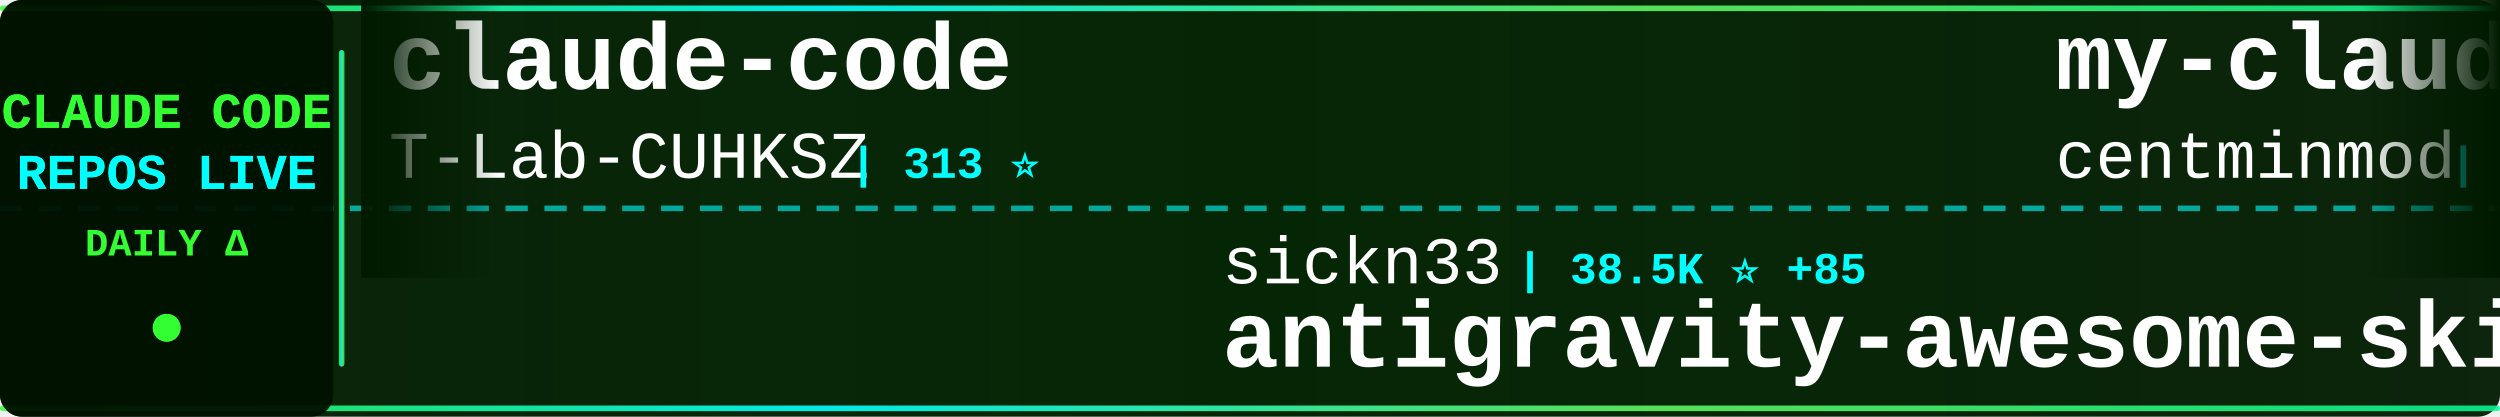
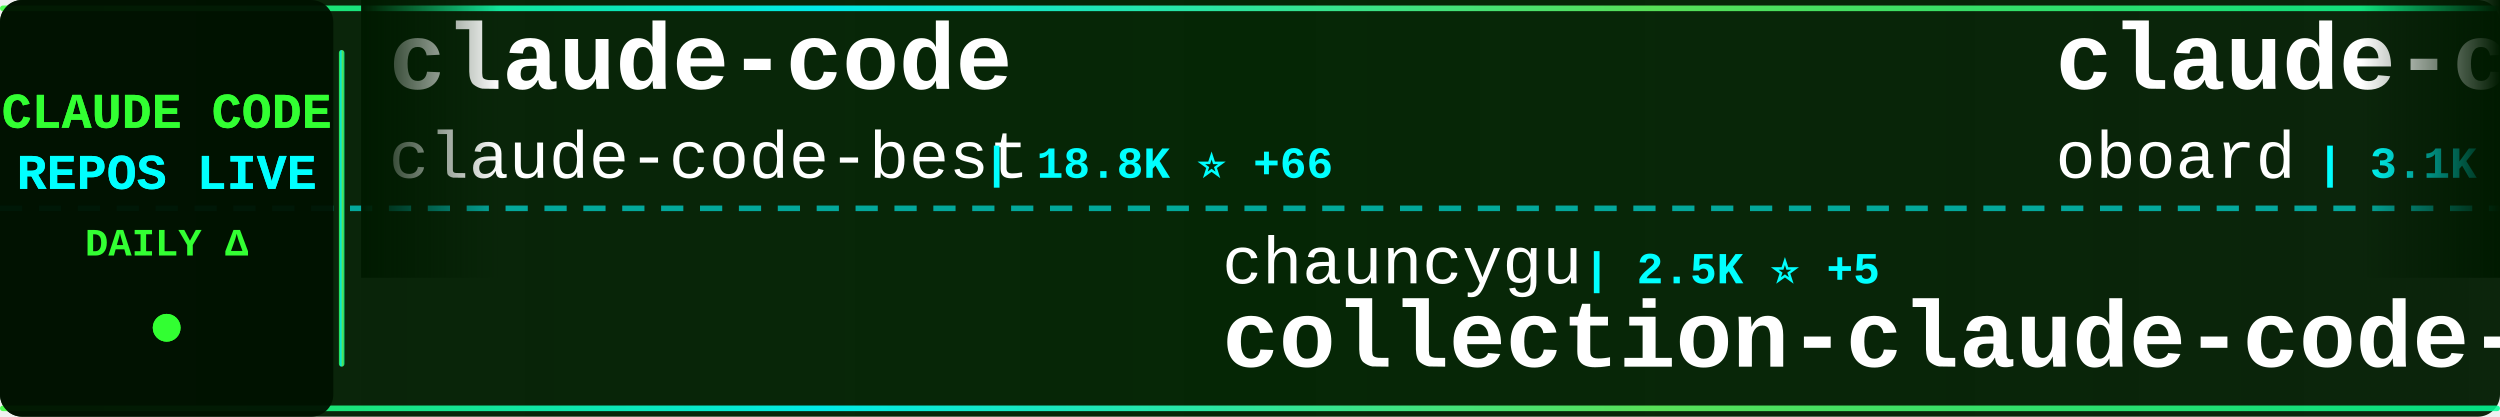
<svg xmlns="http://www.w3.org/2000/svg" width="900" height="150">
  <defs>
    <linearGradient id="tickerBg" x1="0%" y1="0%" x2="100%" y2="0%">
      <stop offset="0%" style="stop-color:#001a00;stop-opacity:0.95" />
      <stop offset="50%" style="stop-color:#002200;stop-opacity:0.98" />
      <stop offset="100%" style="stop-color:#001a00;stop-opacity:0.95" />
    </linearGradient>
    <linearGradient id="borderGrad" x1="0%" y1="0%" x2="100%" y2="0%">
      <stop offset="0%" style="stop-color:#33ff33;stop-opacity:0.85">
        <animate attributeName="stop-opacity" values="0.85;1;0.85" dur="2s" repeatCount="indefinite" />
      </stop>
      <stop offset="33%" style="stop-color:#00ffff;stop-opacity:0.9">
        <animate attributeName="stop-opacity" values="0.9;1;0.9" dur="2.2s" repeatCount="indefinite" />
      </stop>
      <stop offset="66%" style="stop-color:#66ff66;stop-opacity:0.85">
        <animate attributeName="stop-opacity" values="0.85;1;0.85" dur="1.8s" repeatCount="indefinite" />
      </stop>
      <stop offset="100%" style="stop-color:#00ff99;stop-opacity:0.85">
        <animate attributeName="stop-opacity" values="0.85;1;0.85" dur="2s" repeatCount="indefinite" />
      </stop>
    </linearGradient>
    <filter id="textGlow">
      <feGaussianBlur stdDeviation="0.1" result="coloredBlur" />
      <feMerge>
        <feMergeNode in="coloredBlur" />
        <feMergeNode in="SourceGraphic" />
      </feMerge>
    </filter>
    <filter id="metricGlow">
      <feGaussianBlur stdDeviation="0.2" result="coloredBlur" />
      <feMerge>
        <feMergeNode in="coloredBlur" />
        <feMergeNode in="SourceGraphic" />
      </feMerge>
    </filter>
    <linearGradient id="leftFade" x1="0%" y1="0%" x2="100%" y2="0%">
      <stop offset="0%" style="stop-color:#001a00;stop-opacity:1" />
      <stop offset="100%" style="stop-color:#001a00;stop-opacity:0" />
    </linearGradient>
    <linearGradient id="rightFade" x1="0%" y1="0%" x2="100%" y2="0%">
      <stop offset="0%" style="stop-color:#001a00;stop-opacity:0" />
      <stop offset="100%" style="stop-color:#001a00;stop-opacity:1" />
    </linearGradient>
  </defs>
  <rect width="900" height="150" fill="url(#tickerBg)" rx="8" />
  <rect x="0" y="2" width="900" height="2" fill="url(#borderGrad)" rx="1" />
  <rect x="0" y="146" width="900" height="2" fill="url(#borderGrad)" rx="1" />
  <line x1="0" y1="75" x2="900" y2="75" stroke="#00ffff" stroke-width="2" stroke-dasharray="8 6" opacity="0.6" />
  <rect x="0" y="0" width="120" height="150" fill="#001100" opacity="0.95" rx="8" />
  <text x="60" y="46" font-family="'Courier New', monospace" font-size="18" font-weight="bold" fill="#33ff33" text-anchor="middle" filter="url(#textGlow)">
    CLAUDE CODE
  </text>
  <text x="60" y="68" font-family="'Courier New', monospace" font-size="18" font-weight="bold" fill="#00ffff" text-anchor="middle" filter="url(#textGlow)">
    REPOS LIVE
  </text>
  <text x="60" y="92" font-family="'Courier New', monospace" font-size="14" font-weight="bold" fill="#33ff33" text-anchor="middle">
    DAILY Δ
  </text>
  <circle cx="60" cy="118" r="5" fill="#33ff33" filter="url(#metricGlow)">
    <animate attributeName="r" values="4;6;4" dur="1.5s" repeatCount="indefinite" />
    <animate attributeName="opacity" values="0.6;1;0.6" dur="1.5s" repeatCount="indefinite" />
  </circle>
  <rect x="122" y="18" width="2" height="114" fill="url(#borderGrad)" rx="1" />
  <clipPath id="tickerClip">
    <rect x="130" y="0" width="770" height="150" />
  </clipPath>
  <g clip-path="url(#tickerClip)">
    <g id="tickerItems">
      <animateTransform attributeName="transform" attributeType="XML" type="translate" from="0 0" to="-3000 0" dur="54s" repeatCount="indefinite" />
      <g transform="translate(0, 0)">
        <text x="140" y="32" font-family="'Courier New', monospace" font-size="34" font-weight="bold" fill="#ffffff">claude-code</text>
-         <text x="140" y="64" font-family="'Courier New', monospace" font-size="24" font-weight="normal" fill="#ffffff" opacity="1.0">T-Lab-CUHKSZ</text>
-         <text x="306" y="64" font-family="'Courier New', monospace" font-size="16" font-weight="bold" fill="#00ffff"> | 313 ⭐</text>
+         <text x="140" y="64" font-family="'Courier New', monospace" font-size="24" font-weight="normal" fill="#ffffff" opacity="1.0">claude-code-best</text>
+         <text x="354" y="64" font-family="'Courier New', monospace" font-size="16" font-weight="bold" fill="#00ffff"> | 18.8K ⭐ +66</text>
      </g>
      <g transform="translate(300, 0)">
+         <text x="140" y="102" font-family="'Courier New', monospace" font-size="24" font-weight="normal" fill="#ffffff" opacity="1.0">chauncygu</text>
+         <text x="270" y="102" font-family="'Courier New', monospace" font-size="16" font-weight="bold" fill="#00ffff"> | 2.5K ⭐ +5</text>
+         <text x="140" y="132" font-family="'Courier New', monospace" font-size="34" font-weight="bold" fill="#ffffff">collection-claude-code-s...</text>
+       </g>
+       <g transform="translate(600, 0)">
+         <text x="140" y="32" font-family="'Courier New', monospace" font-size="34" font-weight="bold" fill="#ffffff">claude-code-rev</text>
+         <text x="140" y="64" font-family="'Courier New', monospace" font-size="24" font-weight="normal" fill="#ffffff" opacity="1.0">oboard</text>
+         <text x="234" y="64" font-family="'Courier New', monospace" font-size="16" font-weight="bold" fill="#00ffff"> | 3.1K ⭐ +3</text>
+       </g>
+       <g transform="translate(900, 0)">
        <text x="140" y="102" font-family="'Courier New', monospace" font-size="24" font-weight="normal" fill="#ffffff" opacity="1.0">sickn33</text>
-         <text x="246" y="102" font-family="'Courier New', monospace" font-size="16" font-weight="bold" fill="#00ffff"> | 38.5K ⭐ +85</text>
+         <text x="246" y="102" font-family="'Courier New', monospace" font-size="16" font-weight="bold" fill="#00ffff"> | 38.5K ⭐ +86</text>
        <text x="140" y="132" font-family="'Courier New', monospace" font-size="34" font-weight="bold" fill="#ffffff">antigravity-awesome-skil...</text>
      </g>
-       <g transform="translate(600, 0)">
-         <text x="140" y="32" font-family="'Courier New', monospace" font-size="34" font-weight="bold" fill="#ffffff">my-claude-code-setup</text>
-         <text x="140" y="64" font-family="'Courier New', monospace" font-size="24" font-weight="normal" fill="#ffffff" opacity="1.0">centminmod</text>
-         <text x="282" y="64" font-family="'Courier New', monospace" font-size="16" font-weight="bold" fill="#00ffff"> | 2.3K ⭐ +1</text>
-       </g>
-       <g transform="translate(900, 0)">
-         <text x="140" y="102" font-family="'Courier New', monospace" font-size="24" font-weight="normal" fill="#ffffff" opacity="1.0">hangsman</text>
-         <text x="258" y="102" font-family="'Courier New', monospace" font-size="16" font-weight="bold" fill="#00ffff"> | 780 ⭐</text>
-         <text x="140" y="132" font-family="'Courier New', monospace" font-size="34" font-weight="bold" fill="#ffffff">claude-code-source</text>
-       </g>
      <g transform="translate(1200, 0)">
-         <text x="140" y="32" font-family="'Courier New', monospace" font-size="34" font-weight="bold" fill="#ffffff">awesome-claude-code-suba...</text>
-         <text x="140" y="64" font-family="'Courier New', monospace" font-size="24" font-weight="normal" fill="#ffffff" opacity="1.0">VoltAgent</text>
-         <text x="270" y="64" font-family="'Courier New', monospace" font-size="16" font-weight="bold" fill="#00ffff"> | 20.4K ⭐ +60</text>
+         <text x="140" y="32" font-family="'Courier New', monospace" font-size="34" font-weight="bold" fill="#ffffff">edmunds-claude-code</text>
+         <text x="140" y="64" font-family="'Courier New', monospace" font-size="24" font-weight="normal" fill="#ffffff" opacity="1.0">edmund-io</text>
+         <text x="270" y="64" font-family="'Courier New', monospace" font-size="16" font-weight="bold" fill="#00ffff"> | 1.4K ⭐ +2</text>
      </g>
      <g transform="translate(1500, 0)">
-         <text x="140" y="102" font-family="'Courier New', monospace" font-size="24" font-weight="normal" fill="#ffffff" opacity="1.0">frankbria</text>
-         <text x="270" y="102" font-family="'Courier New', monospace" font-size="16" font-weight="bold" fill="#00ffff"> | 9.2K ⭐ +3</text>
-         <text x="140" y="132" font-family="'Courier New', monospace" font-size="34" font-weight="bold" fill="#ffffff">ralph-claude-code</text>
+         <text x="140" y="102" font-family="'Courier New', monospace" font-size="24" font-weight="normal" fill="#ffffff" opacity="1.0">T-Lab-CUHKSZ</text>
+         <text x="306" y="102" font-family="'Courier New', monospace" font-size="16" font-weight="bold" fill="#00ffff"> | 313 ⭐</text>
+         <text x="140" y="132" font-family="'Courier New', monospace" font-size="34" font-weight="bold" fill="#ffffff">claude-code</text>
      </g>
      <g transform="translate(1800, 0)">
-         <text x="140" y="32" font-family="'Courier New', monospace" font-size="34" font-weight="bold" fill="#ffffff">Claude-Code-Usage-Monito...</text>
-         <text x="140" y="64" font-family="'Courier New', monospace" font-size="24" font-weight="normal" fill="#ffffff" opacity="1.0">Maciek-roboblog</text>
-         <text x="342" y="64" font-family="'Courier New', monospace" font-size="16" font-weight="bold" fill="#00ffff"> | 8.1K ⭐ +10</text>
+         <text x="140" y="32" font-family="'Courier New', monospace" font-size="34" font-weight="bold" fill="#ffffff">claude-code</text>
+         <text x="140" y="64" font-family="'Courier New', monospace" font-size="24" font-weight="normal" fill="#ffffff" opacity="1.0">freestylefly</text>
+         <text x="306" y="64" font-family="'Courier New', monospace" font-size="16" font-weight="bold" fill="#00ffff"> | 125 ⭐</text>
      </g>
      <g transform="translate(2100, 0)">
-         <text x="140" y="102" font-family="'Courier New', monospace" font-size="24" font-weight="normal" fill="#ffffff" opacity="1.0">yasasbanukaofficial</text>
-         <text x="390" y="102" font-family="'Courier New', monospace" font-size="16" font-weight="bold" fill="#00ffff"> | 3.3K ⭐ +14</text>
-         <text x="140" y="132" font-family="'Courier New', monospace" font-size="34" font-weight="bold" fill="#ffffff">claude-code</text>
+         <text x="140" y="102" font-family="'Courier New', monospace" font-size="24" font-weight="normal" fill="#ffffff" opacity="1.0">SeemSeam</text>
+         <text x="258" y="102" font-family="'Courier New', monospace" font-size="16" font-weight="bold" fill="#00ffff"> | 2.7K ⭐ +7</text>
+         <text x="140" y="132" font-family="'Courier New', monospace" font-size="34" font-weight="bold" fill="#ffffff">claude_codex_bridge</text>
      </g>
      <g transform="translate(2400, 0)">
-         <text x="140" y="32" font-family="'Courier New', monospace" font-size="34" font-weight="bold" fill="#ffffff">claude_codex_bridge</text>
-         <text x="140" y="64" font-family="'Courier New', monospace" font-size="24" font-weight="normal" fill="#ffffff" opacity="1.0">SeemSeam</text>
-         <text x="258" y="64" font-family="'Courier New', monospace" font-size="16" font-weight="bold" fill="#00ffff"> | 2.7K ⭐ +7</text>
+         <text x="140" y="32" font-family="'Courier New', monospace" font-size="34" font-weight="bold" fill="#ffffff">claude-code-spec-workflo...</text>
+         <text x="140" y="64" font-family="'Courier New', monospace" font-size="24" font-weight="normal" fill="#ffffff" opacity="1.0">Pimzino</text>
+         <text x="246" y="64" font-family="'Courier New', monospace" font-size="16" font-weight="bold" fill="#00ffff"> | 3.7K ⭐ +2</text>
      </g>
      <g transform="translate(2700, 0)">
-         <text x="140" y="102" font-family="'Courier New', monospace" font-size="24" font-weight="normal" fill="#ffffff" opacity="1.0">shareAI-lab</text>
-         <text x="294" y="102" font-family="'Courier New', monospace" font-size="16" font-weight="bold" fill="#00ffff"> | 62.2K ⭐ +157</text>
-         <text x="140" y="132" font-family="'Courier New', monospace" font-size="34" font-weight="bold" fill="#ffffff">learn-claude-code</text>
+         <text x="140" y="102" font-family="'Courier New', monospace" font-size="24" font-weight="normal" fill="#ffffff" opacity="1.0">fuergaosi233</text>
+         <text x="306" y="102" font-family="'Courier New', monospace" font-size="16" font-weight="bold" fill="#00ffff"> | 2.6K ⭐ +2</text>
+         <text x="140" y="132" font-family="'Courier New', monospace" font-size="34" font-weight="bold" fill="#ffffff">claude-code-proxy</text>
      </g>
      <g transform="translate(3000, 0)">
        <text x="140" y="32" font-family="'Courier New', monospace" font-size="34" font-weight="bold" fill="#ffffff">claude-code</text>
-         <text x="140" y="64" font-family="'Courier New', monospace" font-size="24" font-weight="normal" fill="#ffffff" opacity="1.0">T-Lab-CUHKSZ</text>
-         <text x="306" y="64" font-family="'Courier New', monospace" font-size="16" font-weight="bold" fill="#00ffff"> | 313 ⭐</text>
+         <text x="140" y="64" font-family="'Courier New', monospace" font-size="24" font-weight="normal" fill="#ffffff" opacity="1.0">claude-code-best</text>
+         <text x="354" y="64" font-family="'Courier New', monospace" font-size="16" font-weight="bold" fill="#00ffff"> | 18.8K ⭐ +66</text>
      </g>
      <g transform="translate(3300, 0)">
-         <text x="140" y="102" font-family="'Courier New', monospace" font-size="24" font-weight="normal" fill="#ffffff" opacity="1.0">sickn33</text>
-         <text x="246" y="102" font-family="'Courier New', monospace" font-size="16" font-weight="bold" fill="#00ffff"> | 38.5K ⭐ +85</text>
-         <text x="140" y="132" font-family="'Courier New', monospace" font-size="34" font-weight="bold" fill="#ffffff">antigravity-awesome-skil...</text>
+         <text x="140" y="102" font-family="'Courier New', monospace" font-size="24" font-weight="normal" fill="#ffffff" opacity="1.0">chauncygu</text>
+         <text x="270" y="102" font-family="'Courier New', monospace" font-size="16" font-weight="bold" fill="#00ffff"> | 2.5K ⭐ +5</text>
+         <text x="140" y="132" font-family="'Courier New', monospace" font-size="34" font-weight="bold" fill="#ffffff">collection-claude-code-s...</text>
      </g>
      <g transform="translate(3600, 0)">
-         <text x="140" y="32" font-family="'Courier New', monospace" font-size="34" font-weight="bold" fill="#ffffff">my-claude-code-setup</text>
-         <text x="140" y="64" font-family="'Courier New', monospace" font-size="24" font-weight="normal" fill="#ffffff" opacity="1.0">centminmod</text>
-         <text x="282" y="64" font-family="'Courier New', monospace" font-size="16" font-weight="bold" fill="#00ffff"> | 2.3K ⭐ +1</text>
+         <text x="140" y="32" font-family="'Courier New', monospace" font-size="34" font-weight="bold" fill="#ffffff">claude-code-rev</text>
+         <text x="140" y="64" font-family="'Courier New', monospace" font-size="24" font-weight="normal" fill="#ffffff" opacity="1.0">oboard</text>
+         <text x="234" y="64" font-family="'Courier New', monospace" font-size="16" font-weight="bold" fill="#00ffff"> | 3.1K ⭐ +3</text>
      </g>
      <g transform="translate(3900, 0)">
-         <text x="140" y="102" font-family="'Courier New', monospace" font-size="24" font-weight="normal" fill="#ffffff" opacity="1.0">hangsman</text>
-         <text x="258" y="102" font-family="'Courier New', monospace" font-size="16" font-weight="bold" fill="#00ffff"> | 780 ⭐</text>
-         <text x="140" y="132" font-family="'Courier New', monospace" font-size="34" font-weight="bold" fill="#ffffff">claude-code-source</text>
+         <text x="140" y="102" font-family="'Courier New', monospace" font-size="24" font-weight="normal" fill="#ffffff" opacity="1.0">sickn33</text>
+         <text x="246" y="102" font-family="'Courier New', monospace" font-size="16" font-weight="bold" fill="#00ffff"> | 38.5K ⭐ +86</text>
+         <text x="140" y="132" font-family="'Courier New', monospace" font-size="34" font-weight="bold" fill="#ffffff">antigravity-awesome-skil...</text>
      </g>
    </g>
  </g>
  <rect x="130" y="0" width="50" height="100" fill="url(#leftFade)" />
  <rect x="850" y="0" width="50" height="100" fill="url(#rightFade)" />
</svg>
